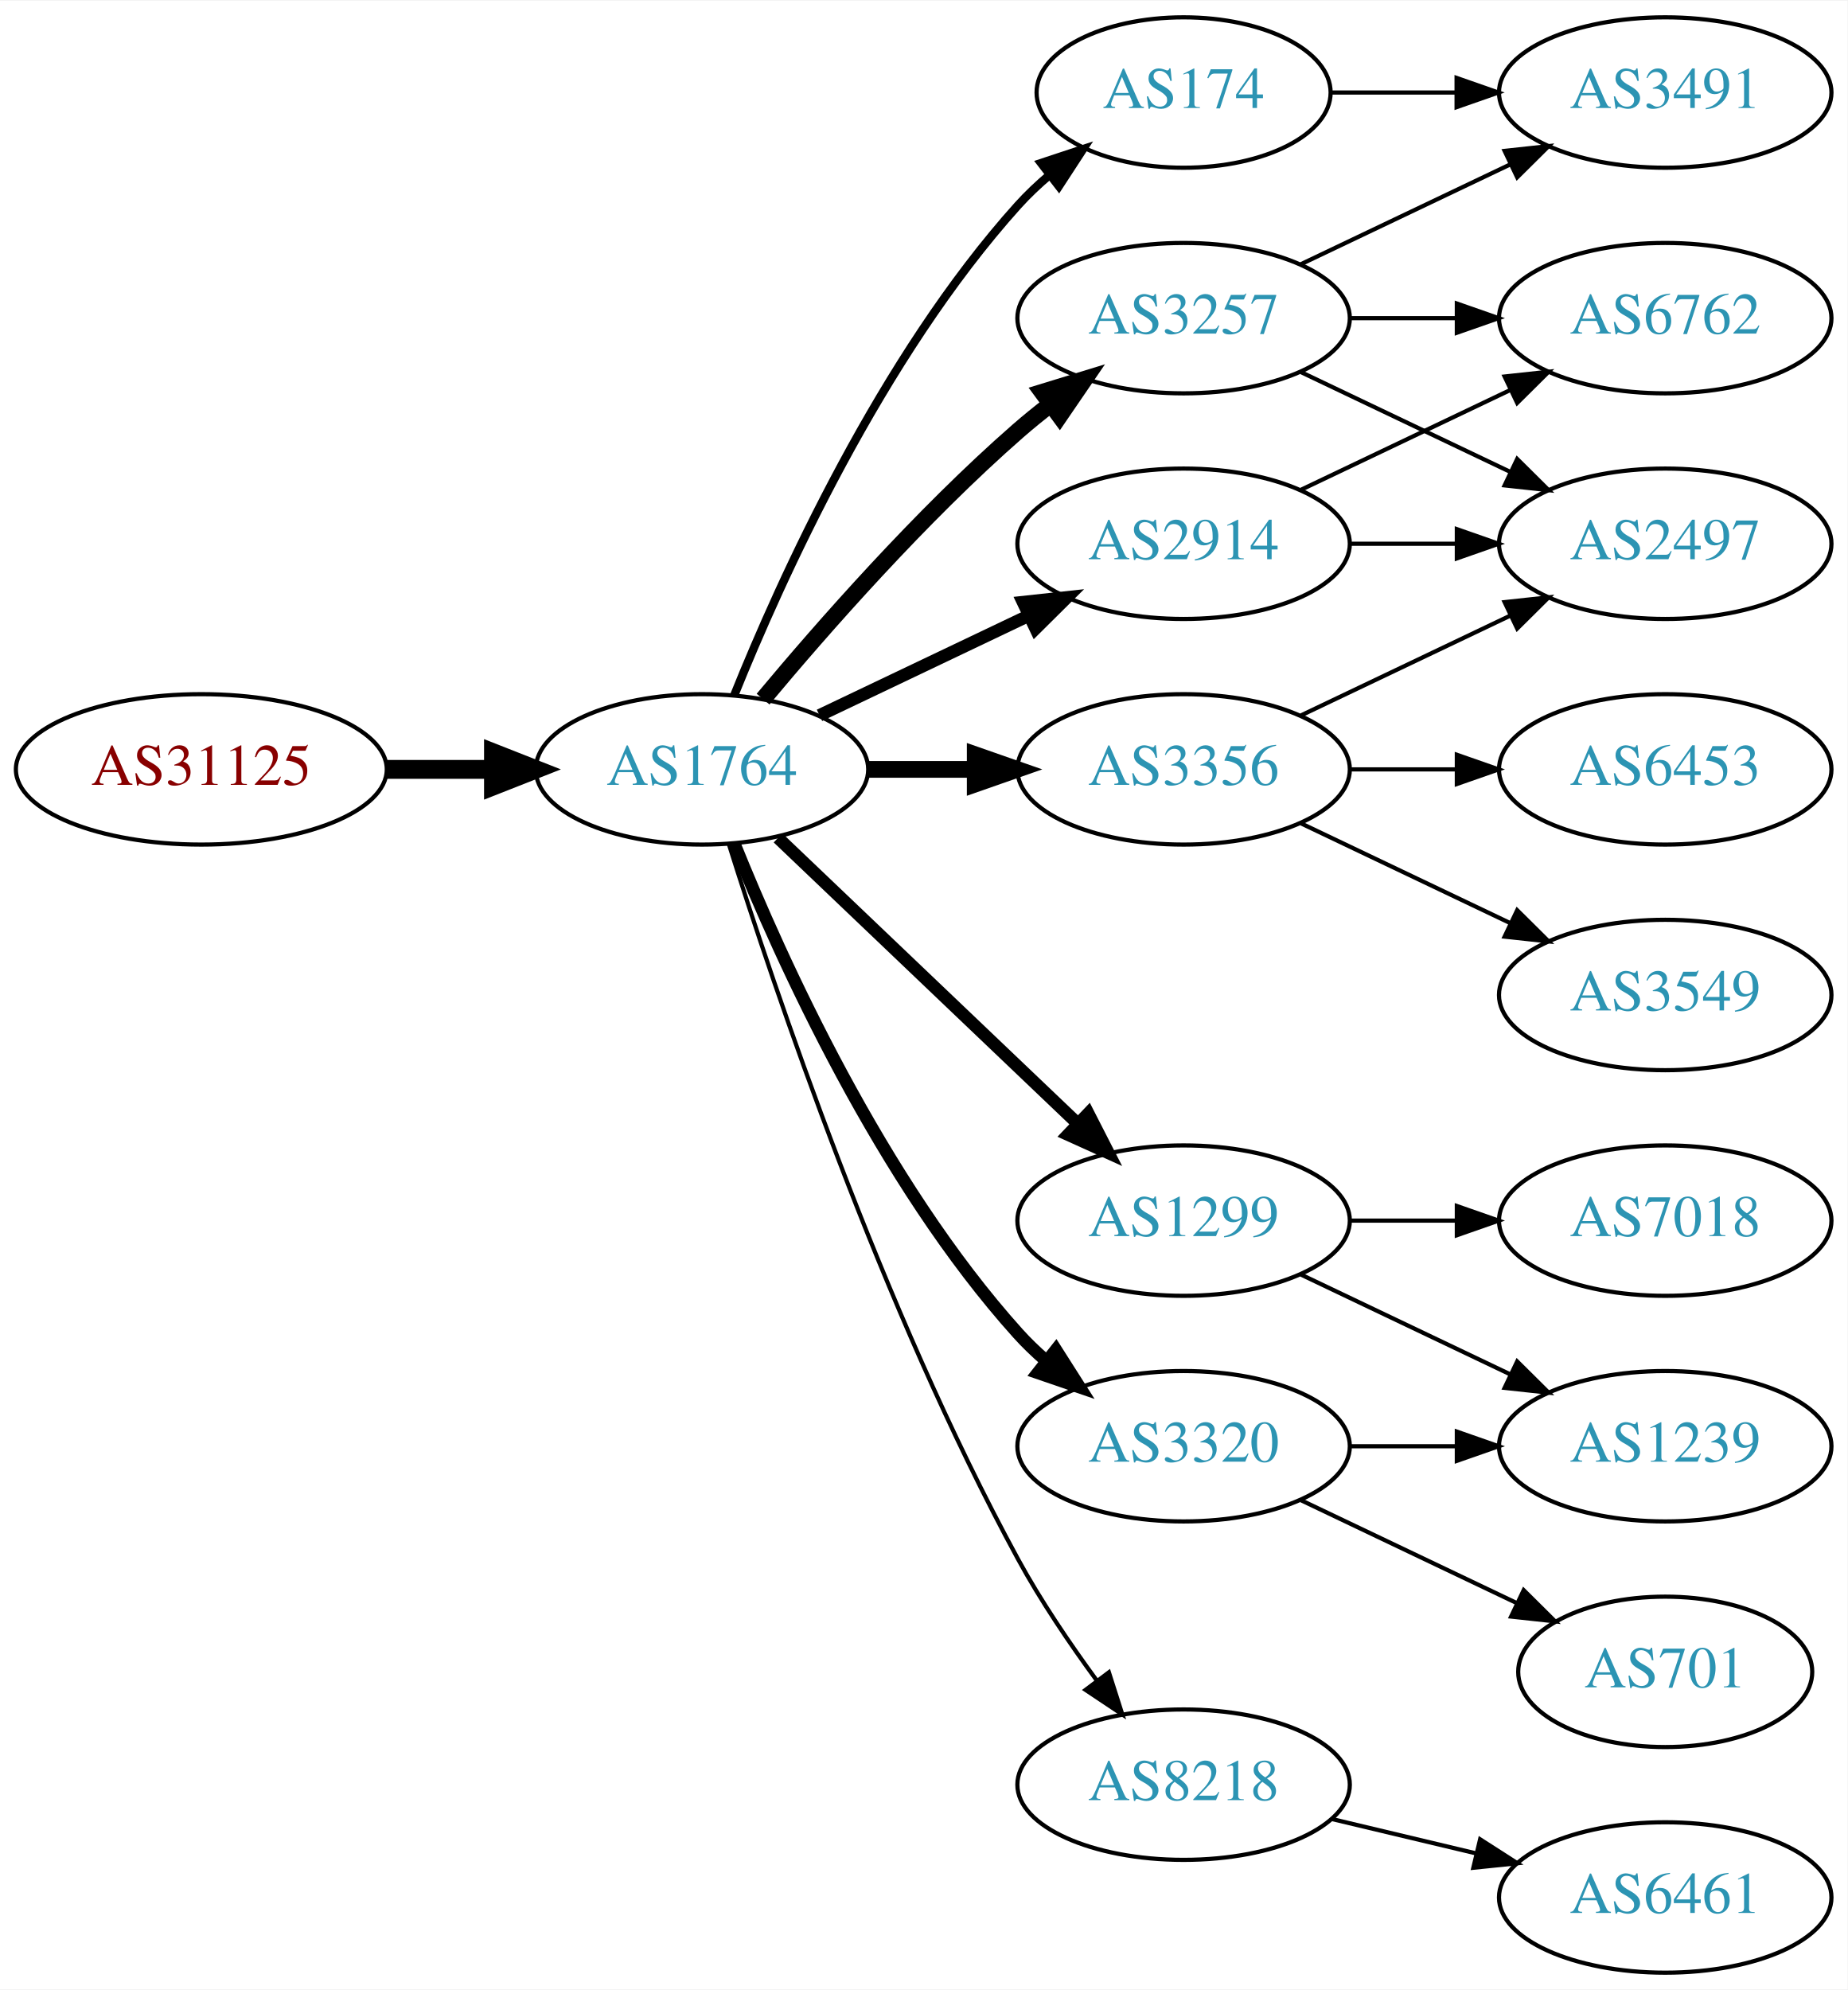
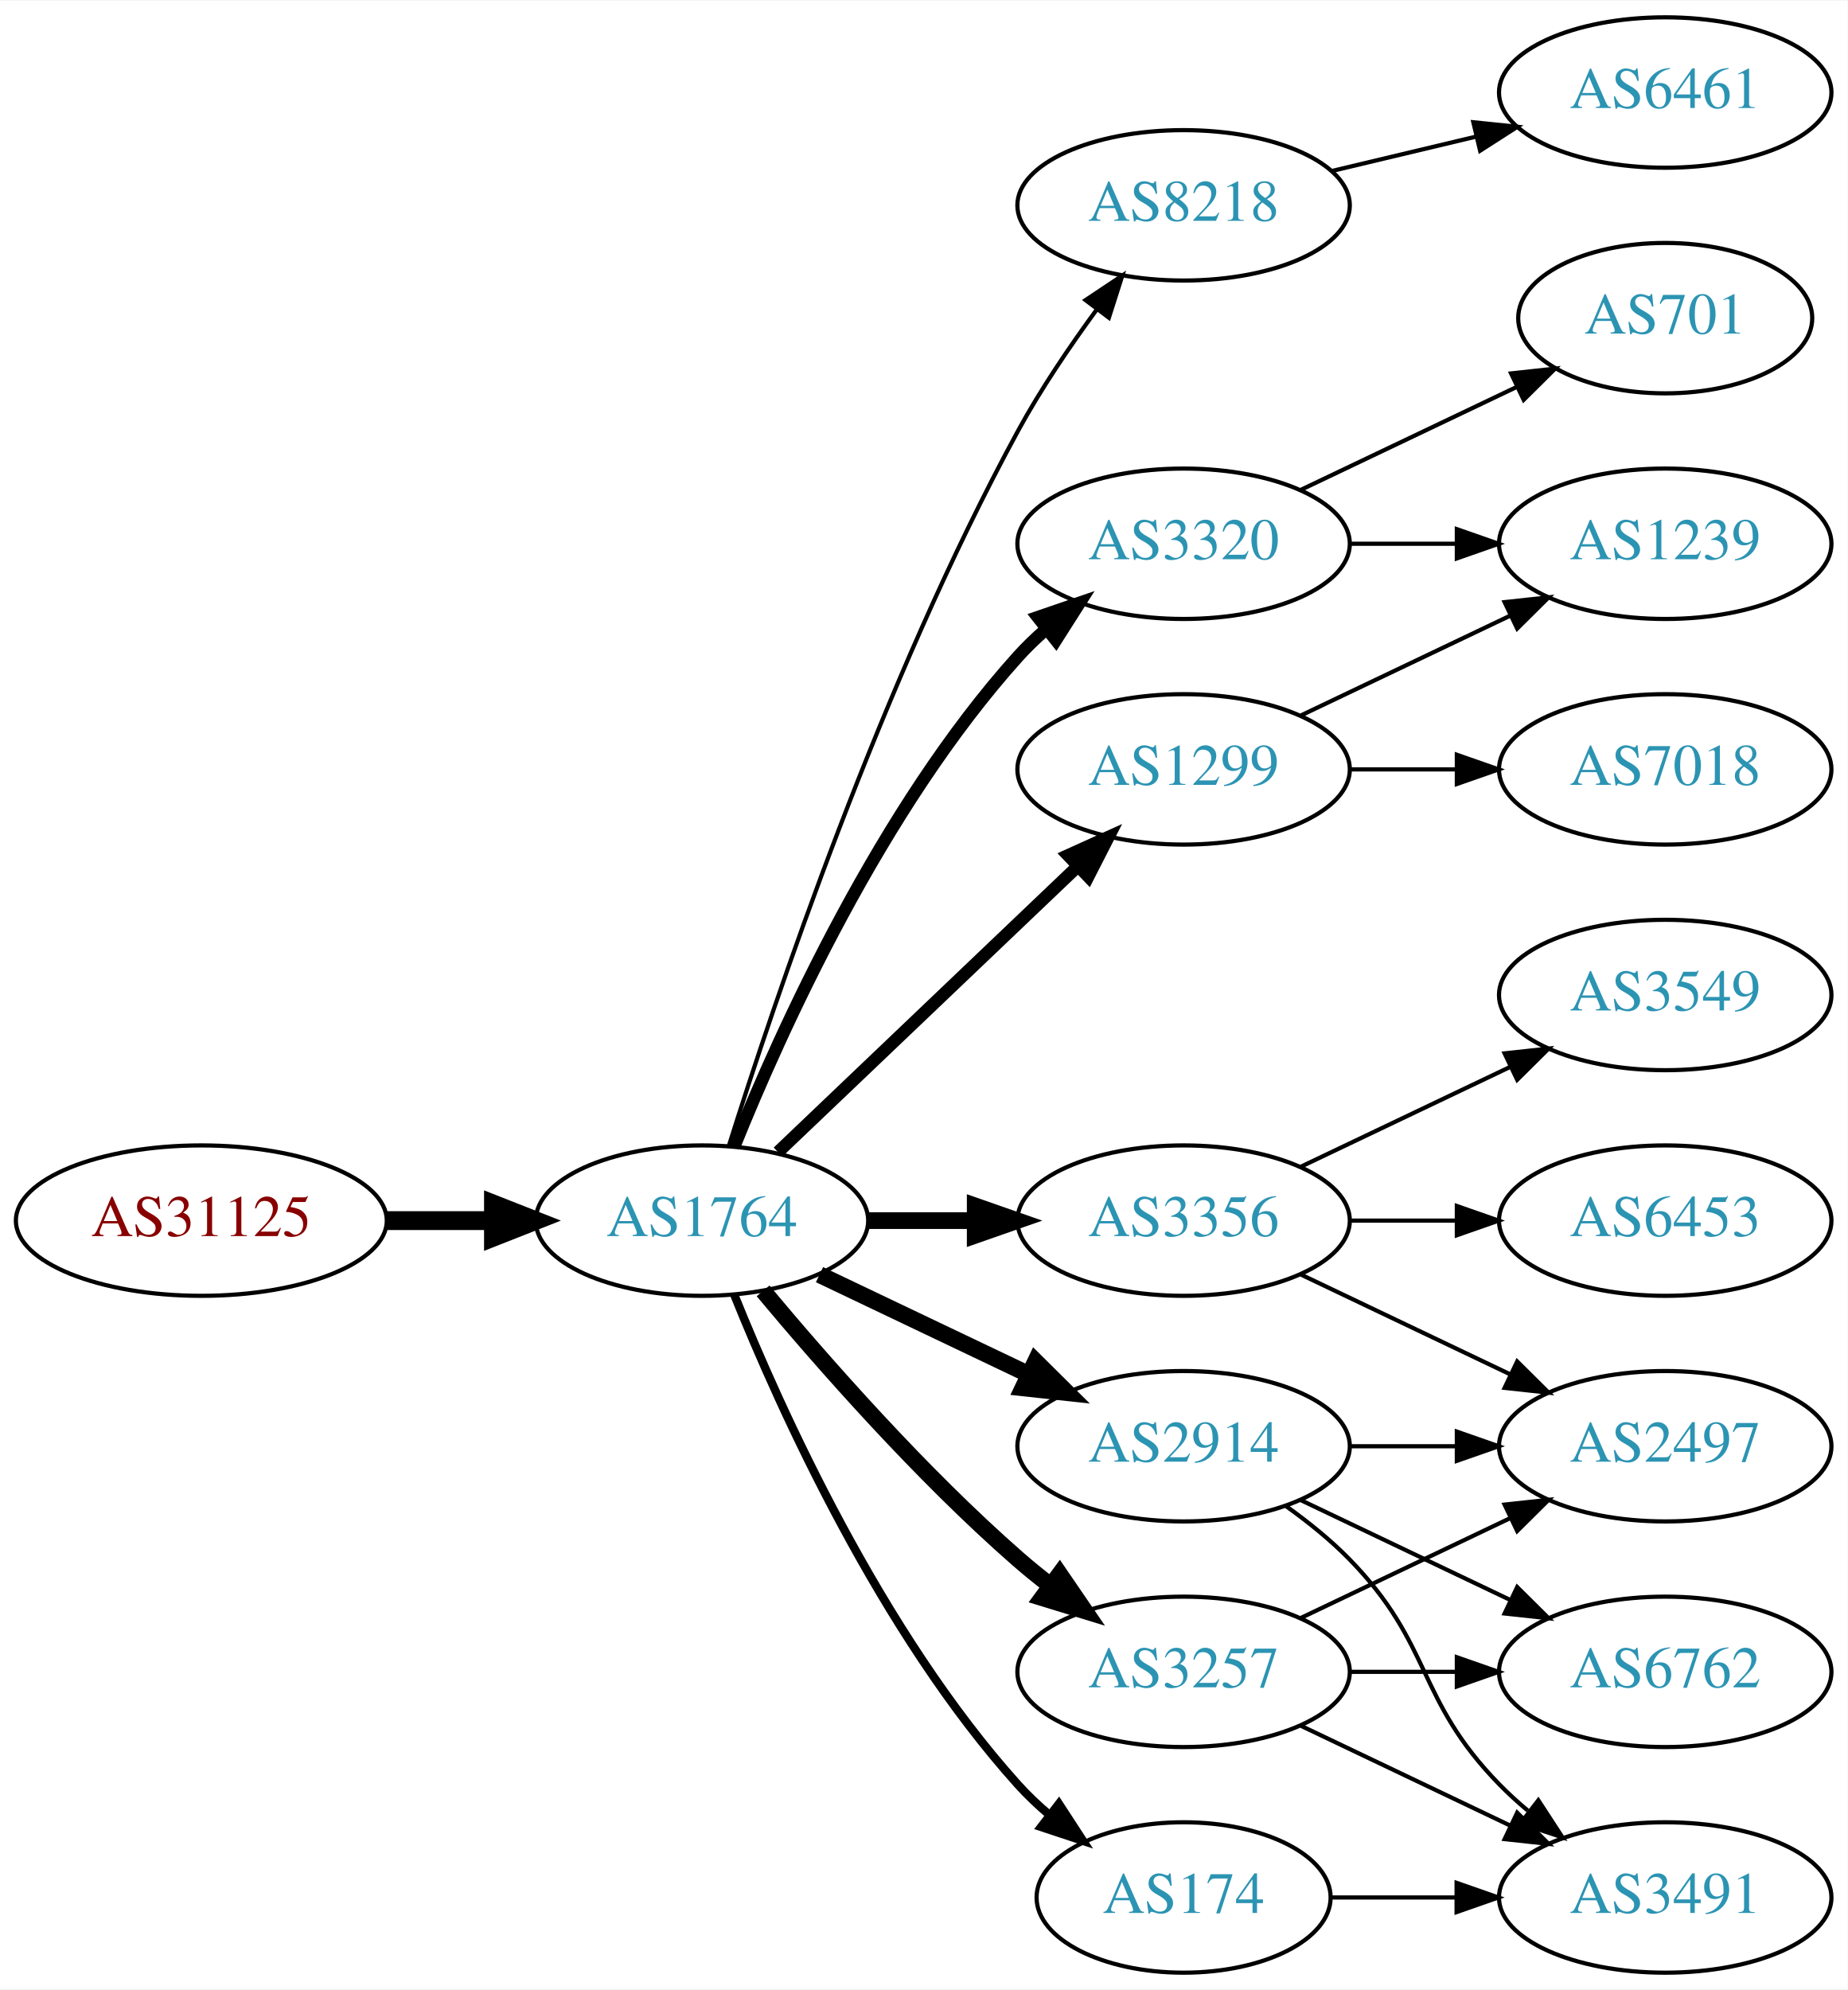
<svg xmlns="http://www.w3.org/2000/svg" xmlns:xlink="http://www.w3.org/1999/xlink" width="442pt" height="476pt" viewBox="0.00 0.00 442.27 476.00">
  <g id="graph0" class="graph" transform="scale(1 1) rotate(0) translate(4 472)">
    <polygon fill="white" stroke="none" points="-4,4 -4,-472 438.271,-472 438.271,4 -4,4" />
    <g id="node1" class="node">
      <g id="a_node1">
        <a xlink:href="/asn/31125" xlink:title="AS31125 ~ Linetec GmbH [AT]">
-           <ellipse fill="#ffffff" stroke="black" cx="44.196" cy="-288" rx="44.393" ry="18" />
-           <text text-anchor="middle" x="44.196" y="-284.3" font-family="Times,serif" font-size="14.00" fill="#880000">AS31125</text>
+           <ellipse fill="#ffffff" stroke="black" cx="44.196" cy="-180" rx="44.393" ry="18" />
+           <text text-anchor="middle" x="44.196" y="-176.3" font-family="Times,serif" font-size="14.00" fill="#880000">AS31125</text>
        </a>
      </g>
    </g>
    <g id="node2" class="node">
      <g id="a_node2">
        <a xlink:href="/asn/1764" xlink:title="AS1764 ~ NEXTLAYER-AS [AT]">
-           <ellipse fill="#ffffff" stroke="black" cx="164.039" cy="-288" rx="39.794" ry="18" />
-           <text text-anchor="middle" x="164.039" y="-284.3" font-family="Times,serif" font-size="14.00" fill="#2c94b3">AS1764</text>
+           <ellipse fill="#ffffff" stroke="black" cx="164.039" cy="-180" rx="39.794" ry="18" />
+           <text text-anchor="middle" x="164.039" y="-176.3" font-family="Times,serif" font-size="14.00" fill="#2c94b3">AS1764</text>
        </a>
      </g>
    </g>
    <g id="edge1" class="edge">
-       <path fill="none" stroke="black" stroke-width="4.5" d="M88.407,-288C96.72,-288 105.482,-288 113.965,-288" />
-       <polygon fill="black" stroke="black" stroke-width="4.5" points="114.123,-291.938 124.123,-288 114.123,-284.063 114.123,-291.938" />
+       <path fill="none" stroke="black" stroke-width="4.5" d="M88.407,-180C96.72,-180 105.482,-180 113.965,-180" />
+       <polygon fill="black" stroke="black" stroke-width="4.5" points="114.123,-183.938 124.123,-180 114.123,-176.063 114.123,-183.938" />
    </g>
    <g id="node3" class="node">
      <g id="a_node3">
-         <a xlink:href="/asn/174" xlink:title="AS174 ~ Cogent Communications [US]">
-           <ellipse fill="#ffffff" stroke="black" cx="279.332" cy="-450" rx="35.194" ry="18" />
-           <text text-anchor="middle" x="279.332" y="-446.3" font-family="Times,serif" font-size="14.00" fill="#2c94b3">AS174</text>
+         <a xlink:href="/asn/8218" xlink:title="AS8218 ~ legacy Neotelecoms [FR]">
+           <ellipse fill="#ffffff" stroke="black" cx="279.332" cy="-423" rx="39.794" ry="18" />
+           <text text-anchor="middle" x="279.332" y="-419.3" font-family="Times,serif" font-size="14.00" fill="#2c94b3">AS8218</text>
        </a>
      </g>
    </g>
    <g id="edge2" class="edge">
-       <path fill="none" stroke="black" stroke-width="2" d="M171.786,-305.787C182.837,-333.243 206.891,-386.578 239.685,-423 242.001,-425.572 244.606,-428.03 247.341,-430.343" />
-       <polygon fill="black" stroke="black" stroke-width="2" points="245.207,-433.117 255.264,-436.448 249.479,-427.572 245.207,-433.117" />
+       <path fill="none" stroke="black" d="M170.46,-197.841C181.231,-232.146 207.122,-309.203 239.685,-369 245.117,-378.974 252.091,-389.269 258.617,-398.16" />
+       <polygon fill="black" stroke="black" points="255.858,-400.316 264.67,-406.198 261.45,-396.105 255.858,-400.316" />
    </g>
    <g id="node4" class="node">
      <g id="a_node4">
-         <a xlink:href="/asn/3356" xlink:title="AS3356 ~ Level 3 Parent, LLC [US]">
+         <a xlink:href="/asn/1299" xlink:title="AS1299 ~ Telia Carrier [EU]">
          <ellipse fill="#ffffff" stroke="black" cx="279.332" cy="-288" rx="39.794" ry="18" />
-           <text text-anchor="middle" x="279.332" y="-284.3" font-family="Times,serif" font-size="14.00" fill="#2c94b3">AS3356</text>
+           <text text-anchor="middle" x="279.332" y="-284.3" font-family="Times,serif" font-size="14.00" fill="#2c94b3">AS1299</text>
        </a>
      </g>
    </g>
    <g id="edge3" class="edge">
-       <path fill="none" stroke="black" stroke-width="4" d="M203.711,-288C211.914,-288 220.678,-288 229.21,-288" />
-       <polygon fill="black" stroke="black" stroke-width="4" points="229.449,-291.5 239.449,-288 229.449,-284.5 229.449,-291.5" />
+       <path fill="none" stroke="black" stroke-width="3" d="M182.245,-196.403C201.321,-214.587 232.241,-244.063 253.838,-264.651" />
+       <polygon fill="black" stroke="black" stroke-width="3" points="251.681,-267.43 261.334,-271.797 256.511,-262.363 251.681,-267.43" />
    </g>
    <g id="node5" class="node">
      <g id="a_node5">
        <a xlink:href="/asn/3257" xlink:title="AS3257 ~ GTT [DE]">
-           <ellipse fill="#ffffff" stroke="black" cx="279.332" cy="-396" rx="39.794" ry="18" />
-           <text text-anchor="middle" x="279.332" y="-392.3" font-family="Times,serif" font-size="14.00" fill="#2c94b3">AS3257</text>
+           <ellipse fill="#ffffff" stroke="black" cx="279.332" cy="-72" rx="39.794" ry="18" />
+           <text text-anchor="middle" x="279.332" y="-68.3" font-family="Times,serif" font-size="14.00" fill="#2c94b3">AS3257</text>
        </a>
      </g>
    </g>
    <g id="edge4" class="edge">
-       <path fill="none" stroke="black" stroke-width="4" d="M178.669,-304.817C192.951,-321.929 216.498,-348.745 239.685,-369 242.151,-371.154 244.789,-373.294 247.487,-375.372" />
-       <polygon fill="black" stroke="black" stroke-width="4" points="245.512,-378.264 255.641,-381.37 249.66,-372.625 245.512,-378.264" />
+       <path fill="none" stroke="black" stroke-width="4" d="M178.669,-163.183C192.951,-146.071 216.498,-119.255 239.685,-99 242.151,-96.846 244.789,-94.706 247.487,-92.628" />
+       <polygon fill="black" stroke="black" stroke-width="4" points="249.66,-95.375 255.641,-86.63 245.512,-89.736 249.66,-95.375" />
    </g>
    <g id="node6" class="node">
      <g id="a_node6">
-         <a xlink:href="/asn/3320" xlink:title="AS3320 ~ DTAG [DE]">
-           <ellipse fill="#ffffff" stroke="black" cx="279.332" cy="-126" rx="39.794" ry="18" />
-           <text text-anchor="middle" x="279.332" y="-122.3" font-family="Times,serif" font-size="14.00" fill="#2c94b3">AS3320</text>
+         <a xlink:href="/asn/3356" xlink:title="AS3356 ~ Level 3 Parent, LLC [US]">
+           <ellipse fill="#ffffff" stroke="black" cx="279.332" cy="-180" rx="39.794" ry="18" />
+           <text text-anchor="middle" x="279.332" y="-176.3" font-family="Times,serif" font-size="14.00" fill="#2c94b3">AS3356</text>
        </a>
      </g>
    </g>
    <g id="edge5" class="edge">
-       <path fill="none" stroke="black" stroke-width="3" d="M171.786,-270.213C182.837,-242.757 206.891,-189.422 239.685,-153 241.688,-150.776 243.906,-148.637 246.239,-146.603" />
-       <polygon fill="black" stroke="black" stroke-width="3" points="248.769,-149.065 254.458,-140.127 244.437,-143.567 248.769,-149.065" />
+       <path fill="none" stroke="black" stroke-width="4" d="M203.711,-180C211.914,-180 220.678,-180 229.21,-180" />
+       <polygon fill="black" stroke="black" stroke-width="4" points="229.449,-183.5 239.449,-180 229.449,-176.5 229.449,-183.5" />
    </g>
    <g id="node7" class="node">
      <g id="a_node7">
-         <a xlink:href="/asn/1299" xlink:title="AS1299 ~ Telia Carrier [EU]">
-           <ellipse fill="#ffffff" stroke="black" cx="279.332" cy="-180" rx="39.794" ry="18" />
-           <text text-anchor="middle" x="279.332" y="-176.3" font-family="Times,serif" font-size="14.00" fill="#2c94b3">AS1299</text>
+         <a xlink:href="/asn/174" xlink:title="AS174 ~ Cogent Communications [US]">
+           <ellipse fill="#ffffff" stroke="black" cx="279.332" cy="-18" rx="35.194" ry="18" />
+           <text text-anchor="middle" x="279.332" y="-14.3" font-family="Times,serif" font-size="14.00" fill="#2c94b3">AS174</text>
        </a>
      </g>
    </g>
    <g id="edge6" class="edge">
-       <path fill="none" stroke="black" stroke-width="3" d="M182.245,-271.597C201.321,-253.413 232.241,-223.937 253.838,-203.349" />
-       <polygon fill="black" stroke="black" stroke-width="3" points="256.511,-205.637 261.334,-196.203 251.681,-200.57 256.511,-205.637" />
+       <path fill="none" stroke="black" stroke-width="2" d="M171.786,-162.213C182.837,-134.757 206.891,-81.422 239.685,-45 242.001,-42.428 244.606,-39.969 247.341,-37.657" />
+       <polygon fill="black" stroke="black" stroke-width="2" points="249.479,-40.428 255.264,-31.552 245.207,-34.883 249.479,-40.428" />
    </g>
    <g id="node8" class="node">
      <g id="a_node8">
        <a xlink:href="/asn/2914" xlink:title="AS2914 ~ NTT America, Inc. [US]">
-           <ellipse fill="#ffffff" stroke="black" cx="279.332" cy="-342" rx="39.794" ry="18" />
-           <text text-anchor="middle" x="279.332" y="-338.3" font-family="Times,serif" font-size="14.00" fill="#2c94b3">AS2914</text>
+           <ellipse fill="#ffffff" stroke="black" cx="279.332" cy="-126" rx="39.794" ry="18" />
+           <text text-anchor="middle" x="279.332" y="-122.3" font-family="Times,serif" font-size="14.00" fill="#2c94b3">AS2914</text>
        </a>
      </g>
    </g>
    <g id="edge7" class="edge">
-       <path fill="none" stroke="black" stroke-width="3" d="M192.175,-300.934C207.169,-308.081 225.99,-317.052 242.213,-324.785" />
-       <polygon fill="black" stroke="black" stroke-width="3" points="240.884,-328.028 251.417,-329.171 243.895,-321.709 240.884,-328.028" />
+       <path fill="none" stroke="black" stroke-width="4" d="M192.175,-167.066C207.169,-159.919 225.99,-150.948 242.213,-143.215" />
+       <polygon fill="black" stroke="black" stroke-width="4" points="243.895,-146.291 251.417,-138.829 240.884,-139.972 243.895,-146.291" />
    </g>
    <g id="node9" class="node">
      <g id="a_node9">
-         <a xlink:href="/asn/8218" xlink:title="AS8218 ~ legacy Neotelecoms [FR]">
-           <ellipse fill="#ffffff" stroke="black" cx="279.332" cy="-45" rx="39.794" ry="18" />
-           <text text-anchor="middle" x="279.332" y="-41.3" font-family="Times,serif" font-size="14.00" fill="#2c94b3">AS8218</text>
+         <a xlink:href="/asn/3320" xlink:title="AS3320 ~ DTAG [DE]">
+           <ellipse fill="#ffffff" stroke="black" cx="279.332" cy="-342" rx="39.794" ry="18" />
+           <text text-anchor="middle" x="279.332" y="-338.3" font-family="Times,serif" font-size="14.00" fill="#2c94b3">AS3320</text>
        </a>
      </g>
    </g>
    <g id="edge8" class="edge">
-       <path fill="none" stroke="black" d="M170.46,-270.159C181.231,-235.854 207.122,-158.797 239.685,-99 245.117,-89.026 252.091,-78.731 258.617,-69.84" />
-       <polygon fill="black" stroke="black" points="261.45,-71.895 264.67,-61.802 255.858,-67.684 261.45,-71.895" />
+       <path fill="none" stroke="black" stroke-width="3" d="M171.786,-197.787C182.837,-225.243 206.891,-278.578 239.685,-315 241.688,-317.224 243.906,-319.363 246.239,-321.397" />
+       <polygon fill="black" stroke="black" stroke-width="3" points="244.437,-324.433 254.458,-327.873 248.769,-318.935 244.437,-324.433" />
    </g>
    <g id="node10" class="node">
      <g id="a_node10">
+         <a xlink:href="/asn/6461" xlink:title="AS6461 ~ Zayo Bandwidth [US]">
+           <ellipse fill="#ffffff" stroke="black" cx="394.625" cy="-450" rx="39.794" ry="18" />
+           <text text-anchor="middle" x="394.625" y="-446.3" font-family="Times,serif" font-size="14.00" fill="#2c94b3">AS6461</text>
+         </a>
+       </g>
+     </g>
+     <g id="edge9" class="edge">
+       <path fill="none" stroke="black" d="M314.939,-431.248C325.81,-433.838 337.964,-436.735 349.407,-439.462" />
+       <polygon fill="black" stroke="black" points="348.69,-442.889 359.229,-441.803 350.313,-436.08 348.69,-442.889" />
+     </g>
+     <g id="node16" class="node">
+       <g id="a_node16">
+         <a xlink:href="/asn/1239" xlink:title="AS1239 ~ Sprint [US]">
+           <ellipse fill="#ffffff" stroke="black" cx="394.625" cy="-342" rx="39.794" ry="18" />
+           <text text-anchor="middle" x="394.625" y="-338.3" font-family="Times,serif" font-size="14.00" fill="#2c94b3">AS1239</text>
+         </a>
+       </g>
+     </g>
+     <g id="edge17" class="edge">
+       <path fill="none" stroke="black" d="M307.468,-300.934C322.462,-308.081 341.283,-317.052 357.506,-324.785" />
+       <polygon fill="black" stroke="black" points="356.177,-328.028 366.71,-329.171 359.188,-321.709 356.177,-328.028" />
+     </g>
+     <g id="node17" class="node">
+       <g id="a_node17">
+         <a xlink:href="/asn/7018" xlink:title="AS7018 ~ AT&amp;T Services, Inc. [US]">
+           <ellipse fill="#ffffff" stroke="black" cx="394.625" cy="-288" rx="39.794" ry="18" />
+           <text text-anchor="middle" x="394.625" y="-284.3" font-family="Times,serif" font-size="14.00" fill="#2c94b3">AS7018</text>
+         </a>
+       </g>
+     </g>
+     <g id="edge18" class="edge">
+       <path fill="none" stroke="black" d="M319.004,-288C327.207,-288 335.971,-288 344.503,-288" />
+       <polygon fill="black" stroke="black" points="344.742,-291.5 354.742,-288 344.742,-284.5 344.742,-291.5" />
+     </g>
+     <g id="node12" class="node">
+       <g id="a_node12">
+         <a xlink:href="/asn/2497" xlink:title="AS2497 ~ Internet Initiative Japan Inc. [JP]">
+           <ellipse fill="#ffffff" stroke="black" cx="394.625" cy="-126" rx="39.794" ry="18" />
+           <text text-anchor="middle" x="394.625" y="-122.3" font-family="Times,serif" font-size="14.00" fill="#2c94b3">AS2497</text>
+         </a>
+       </g>
+     </g>
+     <g id="edge20" class="edge">
+       <path fill="none" stroke="black" d="M307.468,-84.934C322.462,-92.081 341.283,-101.052 357.506,-108.785" />
+       <polygon fill="black" stroke="black" points="356.177,-112.028 366.71,-113.171 359.188,-105.709 356.177,-112.028" />
+     </g>
+     <g id="node14" class="node">
+       <g id="a_node14">
        <a xlink:href="/asn/3491" xlink:title="AS3491 ~ PCCW Global, Inc. [US]">
-           <ellipse fill="#ffffff" stroke="black" cx="394.625" cy="-450" rx="39.794" ry="18" />
-           <text text-anchor="middle" x="394.625" y="-446.3" font-family="Times,serif" font-size="14.00" fill="#2c94b3">AS3491</text>
-         </a>
-       </g>
-     </g>
-     <g id="edge9" class="edge">
-       <path fill="none" stroke="black" d="M314.631,-450C324.008,-450 334.358,-450 344.393,-450" />
-       <polygon fill="black" stroke="black" points="344.681,-453.5 354.681,-450 344.681,-446.5 344.681,-453.5" />
+           <ellipse fill="#ffffff" stroke="black" cx="394.625" cy="-18" rx="39.794" ry="18" />
+           <text text-anchor="middle" x="394.625" y="-14.3" font-family="Times,serif" font-size="14.00" fill="#2c94b3">AS3491</text>
+         </a>
+       </g>
+     </g>
+     <g id="edge19" class="edge">
+       <path fill="none" stroke="black" d="M307.468,-59.066C322.462,-51.919 341.283,-42.948 357.506,-35.215" />
+       <polygon fill="black" stroke="black" points="359.188,-38.291 366.71,-30.829 356.177,-31.972 359.188,-38.291" />
+     </g>
+     <g id="node15" class="node">
+       <g id="a_node15">
+         <a xlink:href="/asn/6762" xlink:title="AS6762 ~ TELECOM ITALIA SPARKLE S.p.A. [IT]">
+           <ellipse fill="#ffffff" stroke="black" cx="394.625" cy="-72" rx="39.794" ry="18" />
+           <text text-anchor="middle" x="394.625" y="-68.3" font-family="Times,serif" font-size="14.00" fill="#2c94b3">AS6762</text>
+         </a>
+       </g>
+     </g>
+     <g id="edge21" class="edge">
+       <path fill="none" stroke="black" d="M319.004,-72C327.207,-72 335.971,-72 344.503,-72" />
+       <polygon fill="black" stroke="black" points="344.742,-75.5 354.742,-72 344.742,-68.5 344.742,-75.5" />
    </g>
    <g id="node11" class="node">
      <g id="a_node11">
        <a xlink:href="/asn/6453" xlink:title="AS6453 ~ TATA COMMUNICATIONS (AMERICA) INC [US]">
-           <ellipse fill="#ffffff" stroke="black" cx="394.625" cy="-288" rx="39.794" ry="18" />
-           <text text-anchor="middle" x="394.625" y="-284.3" font-family="Times,serif" font-size="14.00" fill="#2c94b3">AS6453</text>
+           <ellipse fill="#ffffff" stroke="black" cx="394.625" cy="-180" rx="39.794" ry="18" />
+           <text text-anchor="middle" x="394.625" y="-176.3" font-family="Times,serif" font-size="14.00" fill="#2c94b3">AS6453</text>
        </a>
      </g>
    </g>
    <g id="edge10" class="edge">
-       <path fill="none" stroke="black" d="M319.004,-288C327.207,-288 335.971,-288 344.503,-288" />
-       <polygon fill="black" stroke="black" points="344.742,-291.5 354.742,-288 344.742,-284.5 344.742,-291.5" />
-     </g>
-     <g id="node12" class="node">
-       <g id="a_node12">
-         <a xlink:href="/asn/2497" xlink:title="AS2497 ~ Internet Initiative Japan Inc. [JP]">
-           <ellipse fill="#ffffff" stroke="black" cx="394.625" cy="-342" rx="39.794" ry="18" />
-           <text text-anchor="middle" x="394.625" y="-338.3" font-family="Times,serif" font-size="14.00" fill="#2c94b3">AS2497</text>
-         </a>
-       </g>
+       <path fill="none" stroke="black" d="M319.004,-180C327.207,-180 335.971,-180 344.503,-180" />
+       <polygon fill="black" stroke="black" points="344.742,-183.5 354.742,-180 344.742,-176.5 344.742,-183.5" />
    </g>
    <g id="edge11" class="edge">
-       <path fill="none" stroke="black" d="M307.468,-300.934C322.462,-308.081 341.283,-317.052 357.506,-324.785" />
-       <polygon fill="black" stroke="black" points="356.177,-328.028 366.71,-329.171 359.188,-321.709 356.177,-328.028" />
+       <path fill="none" stroke="black" d="M307.468,-167.066C322.462,-159.919 341.283,-150.948 357.506,-143.215" />
+       <polygon fill="black" stroke="black" points="359.188,-146.291 366.71,-138.829 356.177,-139.972 359.188,-146.291" />
    </g>
    <g id="node13" class="node">
      <g id="a_node13">
        <a xlink:href="/asn/3549" xlink:title="AS3549 ~ Level 3 Parent, LLC [US]">
          <ellipse fill="#ffffff" stroke="black" cx="394.625" cy="-234" rx="39.794" ry="18" />
          <text text-anchor="middle" x="394.625" y="-230.3" font-family="Times,serif" font-size="14.00" fill="#2c94b3">AS3549</text>
        </a>
      </g>
    </g>
    <g id="edge12" class="edge">
-       <path fill="none" stroke="black" d="M307.468,-275.066C322.462,-267.919 341.283,-258.948 357.506,-251.215" />
-       <polygon fill="black" stroke="black" points="359.188,-254.291 366.71,-246.829 356.177,-247.972 359.188,-254.291" />
+       <path fill="none" stroke="black" d="M307.468,-192.934C322.462,-200.081 341.283,-209.052 357.506,-216.785" />
+       <polygon fill="black" stroke="black" points="356.177,-220.028 366.71,-221.171 359.188,-213.709 356.177,-220.028" />
    </g>
    <g id="edge13" class="edge">
-       <path fill="none" stroke="black" d="M307.468,-408.934C322.462,-416.081 341.283,-425.052 357.506,-432.785" />
-       <polygon fill="black" stroke="black" points="356.177,-436.028 366.71,-437.171 359.188,-429.709 356.177,-436.028" />
-     </g>
-     <g id="edge14" class="edge">
-       <path fill="none" stroke="black" d="M307.468,-383.066C322.462,-375.919 341.283,-366.948 357.506,-359.215" />
-       <polygon fill="black" stroke="black" points="359.188,-362.291 366.71,-354.829 356.177,-355.972 359.188,-362.291" />
-     </g>
-     <g id="node14" class="node">
-       <g id="a_node14">
-         <a xlink:href="/asn/6762" xlink:title="AS6762 ~ TELECOM ITALIA SPARKLE S.p.A. [IT]">
-           <ellipse fill="#ffffff" stroke="black" cx="394.625" cy="-396" rx="39.794" ry="18" />
-           <text text-anchor="middle" x="394.625" y="-392.3" font-family="Times,serif" font-size="14.00" fill="#2c94b3">AS6762</text>
-         </a>
-       </g>
+       <path fill="none" stroke="black" d="M314.631,-18C324.008,-18 334.358,-18 344.393,-18" />
+       <polygon fill="black" stroke="black" points="344.681,-21.5 354.681,-18 344.681,-14.5 344.681,-21.5" />
    </g>
    <g id="edge15" class="edge">
-       <path fill="none" stroke="black" d="M319.004,-396C327.207,-396 335.971,-396 344.503,-396" />
-       <polygon fill="black" stroke="black" points="344.742,-399.5 354.742,-396 344.742,-392.5 344.742,-399.5" />
-     </g>
-     <g id="node15" class="node">
-       <g id="a_node15">
-         <a xlink:href="/asn/1239" xlink:title="AS1239 ~ Sprint [US]">
-           <ellipse fill="#ffffff" stroke="black" cx="394.625" cy="-126" rx="39.794" ry="18" />
-           <text text-anchor="middle" x="394.625" y="-122.3" font-family="Times,serif" font-size="14.00" fill="#2c94b3">AS1239</text>
-         </a>
-       </g>
-     </g>
-     <g id="edge16" class="edge">
      <path fill="none" stroke="black" d="M319.004,-126C327.207,-126 335.971,-126 344.503,-126" />
      <polygon fill="black" stroke="black" points="344.742,-129.5 354.742,-126 344.742,-122.5 344.742,-129.5" />
    </g>
-     <g id="node16" class="node">
-       <g id="a_node16">
-         <a xlink:href="/asn/701" xlink:title="AS701 ~ UUNET [US]">
-           <ellipse fill="#ffffff" stroke="black" cx="394.625" cy="-72" rx="35.194" ry="18" />
-           <text text-anchor="middle" x="394.625" y="-68.3" font-family="Times,serif" font-size="14.00" fill="#2c94b3">AS701</text>
-         </a>
-       </g>
-     </g>
-     <g id="edge17" class="edge">
-       <path fill="none" stroke="black" d="M307.468,-113.066C322.9,-105.71 342.385,-96.423 358.92,-88.541" />
-       <polygon fill="black" stroke="black" points="360.741,-91.551 368.262,-84.089 357.729,-85.232 360.741,-91.551" />
-     </g>
-     <g id="edge19" class="edge">
-       <path fill="none" stroke="black" d="M307.468,-167.066C322.462,-159.919 341.283,-150.948 357.506,-143.215" />
-       <polygon fill="black" stroke="black" points="359.188,-146.291 366.71,-138.829 356.177,-139.972 359.188,-146.291" />
-     </g>
-     <g id="node17" class="node">
-       <g id="a_node17">
-         <a xlink:href="/asn/7018" xlink:title="AS7018 ~ AT&amp;T Services, Inc. [US]">
-           <ellipse fill="#ffffff" stroke="black" cx="394.625" cy="-180" rx="39.794" ry="18" />
-           <text text-anchor="middle" x="394.625" y="-176.3" font-family="Times,serif" font-size="14.00" fill="#2c94b3">AS7018</text>
-         </a>
-       </g>
-     </g>
-     <g id="edge18" class="edge">
-       <path fill="none" stroke="black" d="M319.004,-180C327.207,-180 335.971,-180 344.503,-180" />
-       <polygon fill="black" stroke="black" points="344.742,-183.5 354.742,-180 344.742,-176.5 344.742,-183.5" />
-     </g>
-     <g id="edge20" class="edge">
+     <g id="edge14" class="edge">
+       <path fill="none" stroke="black" d="M303.926,-111.611C309.182,-107.852 314.513,-103.563 318.978,-99 339.151,-78.383 334.806,-65.617 354.978,-45 357.071,-42.861 359.354,-40.782 361.731,-38.79" />
+       <polygon fill="black" stroke="black" points="364.249,-41.268 370.031,-32.389 359.974,-35.725 364.249,-41.268" />
+     </g>
+     <g id="edge16" class="edge">
+       <path fill="none" stroke="black" d="M307.468,-113.066C322.462,-105.919 341.283,-96.948 357.506,-89.215" />
+       <polygon fill="black" stroke="black" points="359.188,-92.291 366.71,-84.829 356.177,-85.972 359.188,-92.291" />
+     </g>
+     <g id="edge23" class="edge">
      <path fill="none" stroke="black" d="M319.004,-342C327.207,-342 335.971,-342 344.503,-342" />
      <polygon fill="black" stroke="black" points="344.742,-345.5 354.742,-342 344.742,-338.5 344.742,-345.5" />
    </g>
-     <g id="edge21" class="edge">
-       <path fill="none" stroke="black" d="M307.468,-354.934C322.462,-362.081 341.283,-371.052 357.506,-378.785" />
-       <polygon fill="black" stroke="black" points="356.177,-382.028 366.71,-383.171 359.188,-375.709 356.177,-382.028" />
-     </g>
    <g id="node18" class="node">
      <g id="a_node18">
-         <a xlink:href="/asn/6461" xlink:title="AS6461 ~ Zayo Bandwidth [US]">
-           <ellipse fill="#ffffff" stroke="black" cx="394.625" cy="-18" rx="39.794" ry="18" />
-           <text text-anchor="middle" x="394.625" y="-14.3" font-family="Times,serif" font-size="14.00" fill="#2c94b3">AS6461</text>
+         <a xlink:href="/asn/701" xlink:title="AS701 ~ UUNET [US]">
+           <ellipse fill="#ffffff" stroke="black" cx="394.625" cy="-396" rx="35.194" ry="18" />
+           <text text-anchor="middle" x="394.625" y="-392.3" font-family="Times,serif" font-size="14.00" fill="#2c94b3">AS701</text>
        </a>
      </g>
    </g>
    <g id="edge22" class="edge">
-       <path fill="none" stroke="black" d="M314.939,-36.752C325.81,-34.162 337.964,-31.265 349.407,-28.538" />
-       <polygon fill="black" stroke="black" points="350.313,-31.92 359.229,-26.197 348.69,-25.111 350.313,-31.92" />
+       <path fill="none" stroke="black" d="M307.468,-354.934C322.9,-362.29 342.385,-371.577 358.92,-379.459" />
+       <polygon fill="black" stroke="black" points="357.729,-382.768 368.262,-383.911 360.741,-376.449 357.729,-382.768" />
    </g>
  </g>
</svg>
